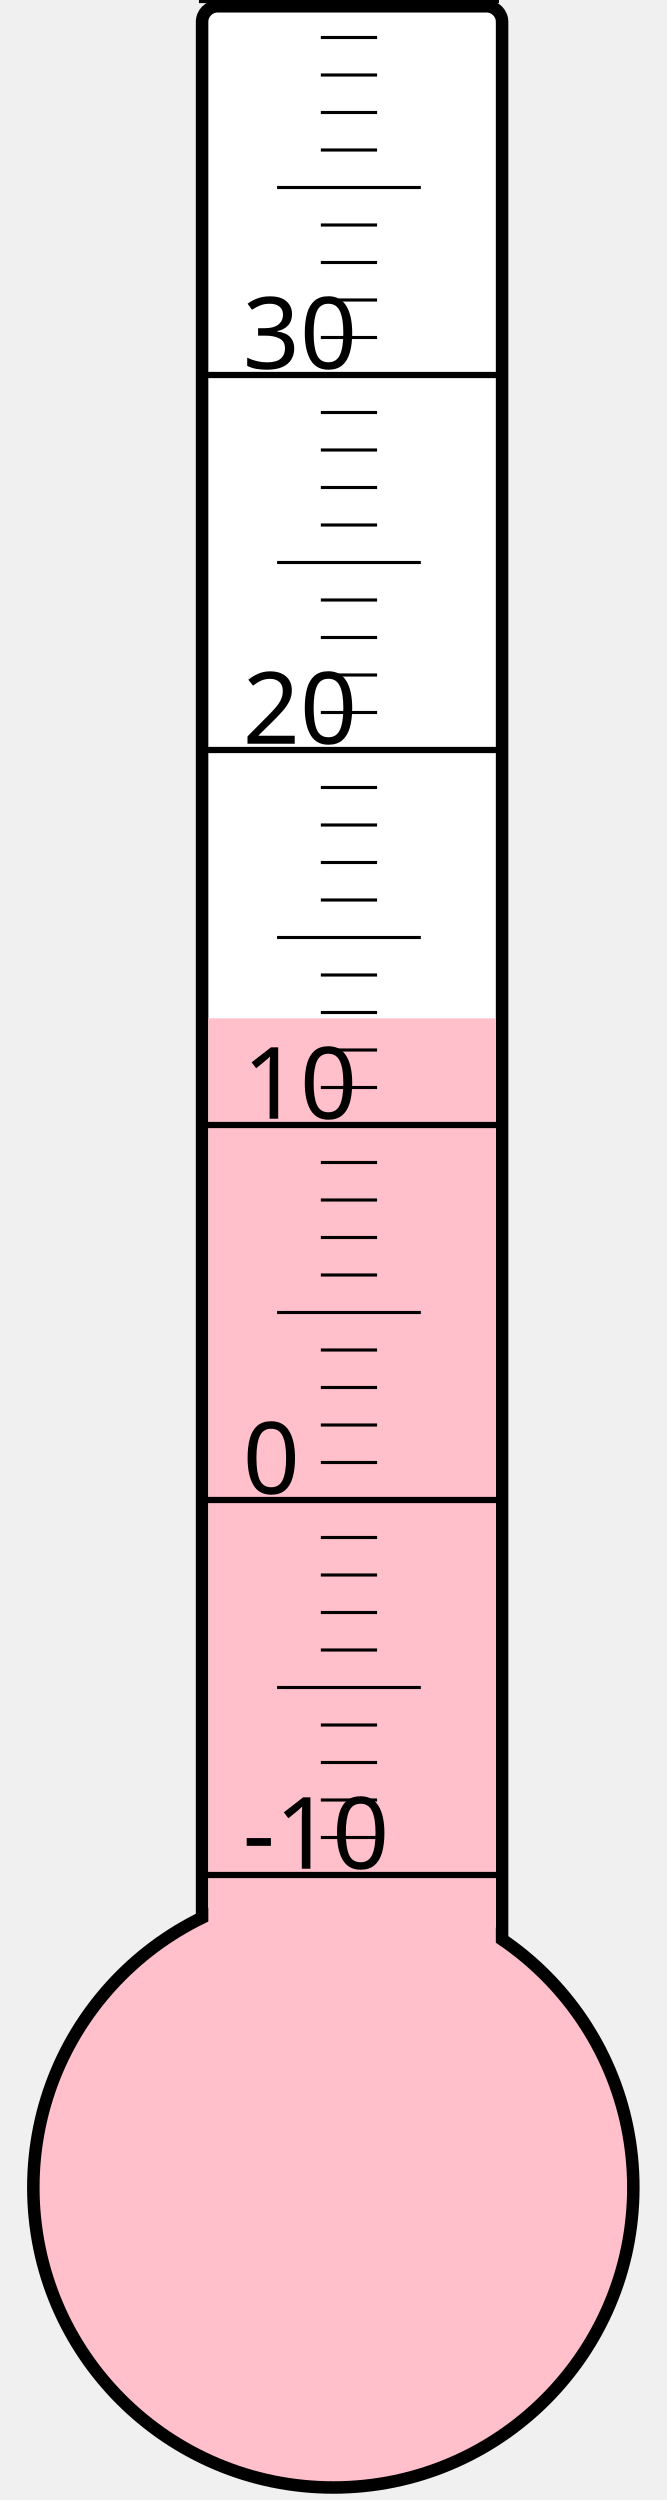
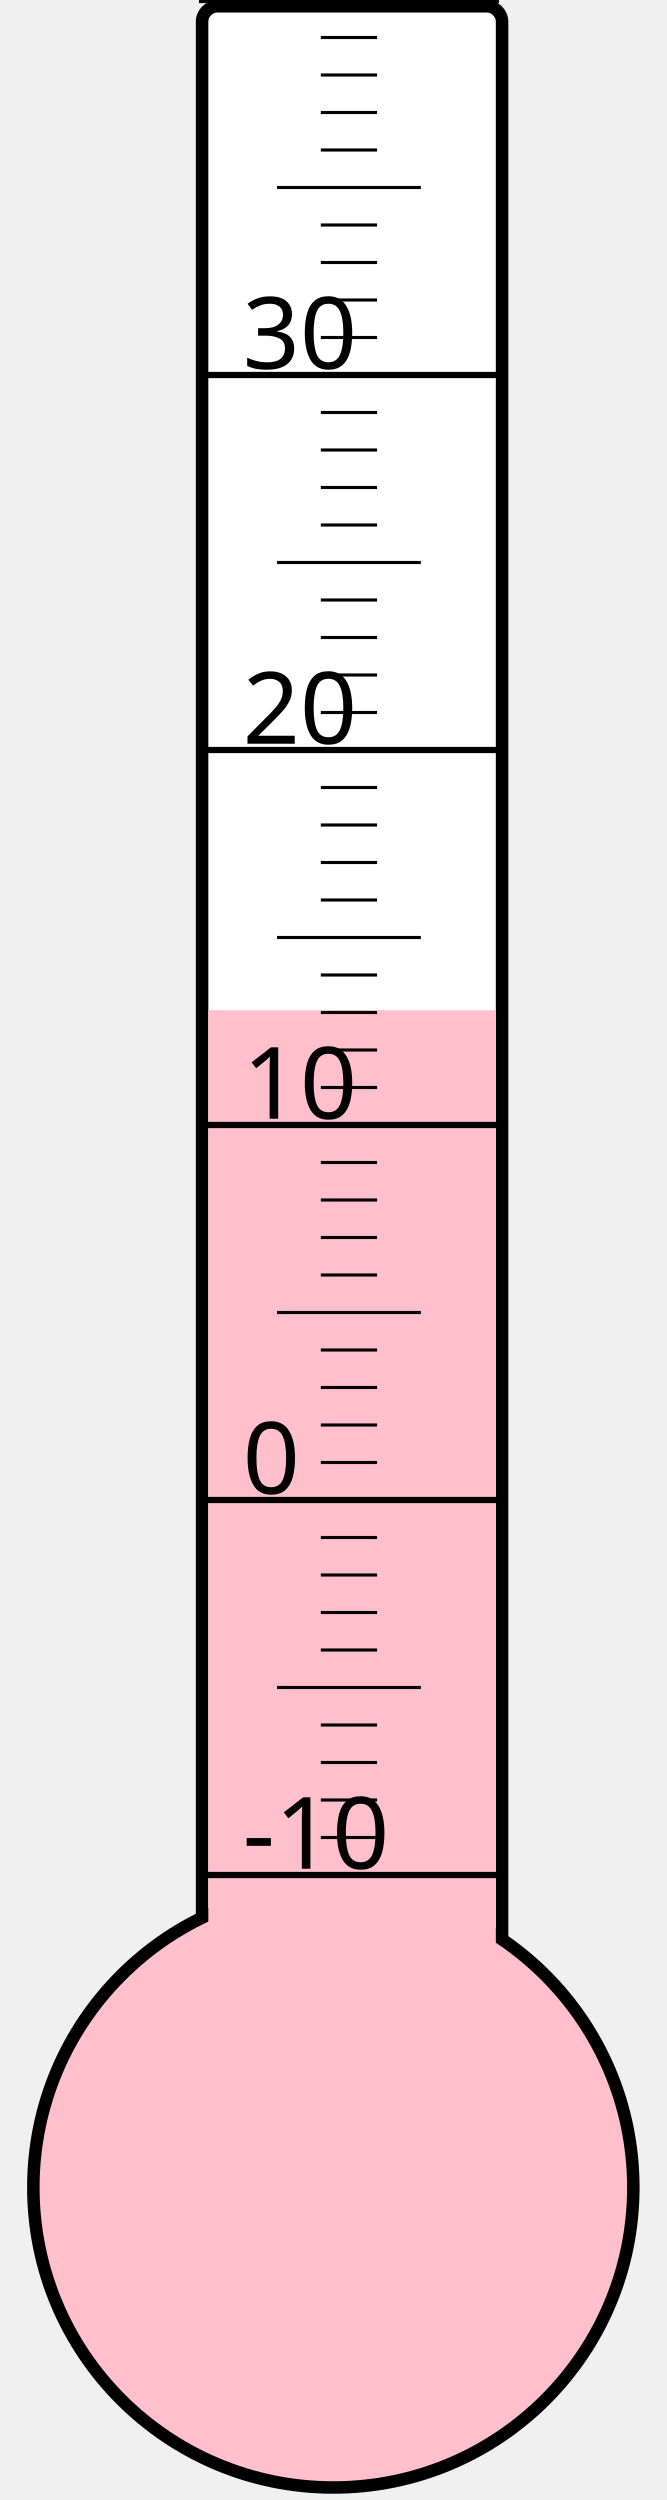
<svg xmlns="http://www.w3.org/2000/svg" width="40px" height="150px" viewBox="0 0 200 800">
  <rect width="200" height="800" x="0" y="0" style="fill: #ffffeb; fill-opacity: 0;" />
  <rect width="96" height="680" x="58" y="2" rx="5" ry="5" style="fill: white; fill-opacity: 1; stroke: black; stroke-width: 4;" />
  <circle cx="100" cy="700" r="96" style="fill: pink; stroke: black; stroke-width: 4;" />
-   <rect width="92" height="374.125" x="60" y="325.875" style="fill: pink; fill-opacity: 1; stroke-width: 0;" />
+   <rect width="92" height="376.75" x="60" y="323.25" style="fill: pink; fill-opacity: 1; stroke-width: 0;" />
  <text x="71" y="598" style="font-family: sans-serif; font-size: 24pt;">-10</text>
  <text x="71" y="478" style="font-family: sans-serif; font-size: 24pt;">0</text>
  <text x="71" y="358" style="font-family: sans-serif; font-size: 24pt;">10</text>
  <text x="71" y="238" style="font-family: sans-serif; font-size: 24pt;">20</text>
  <text x="71" y="118" style="font-family: sans-serif; font-size: 24pt;">30</text>
  <g style="stroke: black;">
    <line x1="57" y1="600" x2="153" y2="600" style="stroke-width: 2;" />
    <line x1="96" y1="588" x2="114" y2="588" style="stroke-width: 1;" />
    <line x1="96" y1="576" x2="114" y2="576" style="stroke-width: 1;" />
    <line x1="96" y1="564" x2="114" y2="564" style="stroke-width: 1;" />
    <line x1="96" y1="552" x2="114" y2="552" style="stroke-width: 1;" />
    <line x1="82" y1="540" x2="128" y2="540" style="stroke-width: 1;" />
    <line x1="96" y1="528" x2="114" y2="528" style="stroke-width: 1;" />
    <line x1="96" y1="516" x2="114" y2="516" style="stroke-width: 1;" />
    <line x1="96" y1="504" x2="114" y2="504" style="stroke-width: 1;" />
    <line x1="96" y1="492" x2="114" y2="492" style="stroke-width: 1;" />
    <line x1="57" y1="480" x2="153" y2="480" style="stroke-width: 2;" />
    <line x1="96" y1="468" x2="114" y2="468" style="stroke-width: 1;" />
    <line x1="96" y1="456" x2="114" y2="456" style="stroke-width: 1;" />
    <line x1="96" y1="444" x2="114" y2="444" style="stroke-width: 1;" />
    <line x1="96" y1="432" x2="114" y2="432" style="stroke-width: 1;" />
    <line x1="82" y1="420" x2="128" y2="420" style="stroke-width: 1;" />
    <line x1="96" y1="408" x2="114" y2="408" style="stroke-width: 1;" />
    <line x1="96" y1="396" x2="114" y2="396" style="stroke-width: 1;" />
    <line x1="96" y1="384" x2="114" y2="384" style="stroke-width: 1;" />
    <line x1="96" y1="372" x2="114" y2="372" style="stroke-width: 1;" />
    <line x1="57" y1="360" x2="153" y2="360" style="stroke-width: 2;" />
    <line x1="96" y1="348" x2="114" y2="348" style="stroke-width: 1;" />
    <line x1="96" y1="336" x2="114" y2="336" style="stroke-width: 1;" />
    <line x1="96" y1="324" x2="114" y2="324" style="stroke-width: 1;" />
    <line x1="96" y1="312" x2="114" y2="312" style="stroke-width: 1;" />
    <line x1="82" y1="300" x2="128" y2="300" style="stroke-width: 1;" />
    <line x1="96" y1="288" x2="114" y2="288" style="stroke-width: 1;" />
    <line x1="96" y1="276" x2="114" y2="276" style="stroke-width: 1;" />
    <line x1="96" y1="264" x2="114" y2="264" style="stroke-width: 1;" />
    <line x1="96" y1="252" x2="114" y2="252" style="stroke-width: 1;" />
    <line x1="57" y1="240" x2="153" y2="240" style="stroke-width: 2;" />
    <line x1="96" y1="228" x2="114" y2="228" style="stroke-width: 1;" />
    <line x1="96" y1="216" x2="114" y2="216" style="stroke-width: 1;" />
    <line x1="96" y1="204" x2="114" y2="204" style="stroke-width: 1;" />
    <line x1="96" y1="192" x2="114" y2="192" style="stroke-width: 1;" />
    <line x1="82" y1="180" x2="128" y2="180" style="stroke-width: 1;" />
    <line x1="96" y1="168" x2="114" y2="168" style="stroke-width: 1;" />
    <line x1="96" y1="156" x2="114" y2="156" style="stroke-width: 1;" />
    <line x1="96" y1="144" x2="114" y2="144" style="stroke-width: 1;" />
    <line x1="96" y1="132" x2="114" y2="132" style="stroke-width: 1;" />
    <line x1="57" y1="120" x2="153" y2="120" style="stroke-width: 2;" />
    <line x1="96" y1="108" x2="114" y2="108" style="stroke-width: 1;" />
    <line x1="96" y1="96" x2="114" y2="96" style="stroke-width: 1;" />
    <line x1="96" y1="84" x2="114" y2="84" style="stroke-width: 1;" />
    <line x1="96" y1="72" x2="114" y2="72" style="stroke-width: 1;" />
    <line x1="82" y1="60" x2="128" y2="60" style="stroke-width: 1;" />
    <line x1="96" y1="48" x2="114" y2="48" style="stroke-width: 1;" />
    <line x1="96" y1="36" x2="114" y2="36" style="stroke-width: 1;" />
    <line x1="96" y1="24" x2="114" y2="24" style="stroke-width: 1;" />
    <line x1="96" y1="12" x2="114" y2="12" style="stroke-width: 1;" />
    <line x1="57" y1="0" x2="153" y2="0" style="stroke-width: 2;" />
  </g>
</svg>
